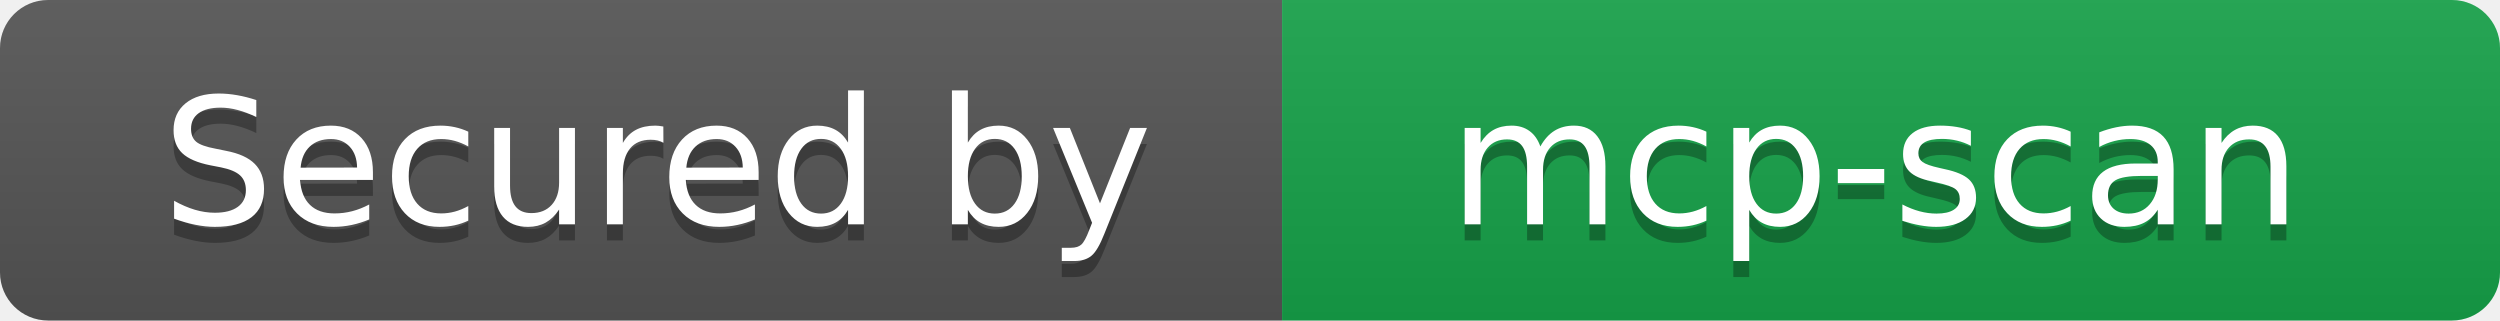
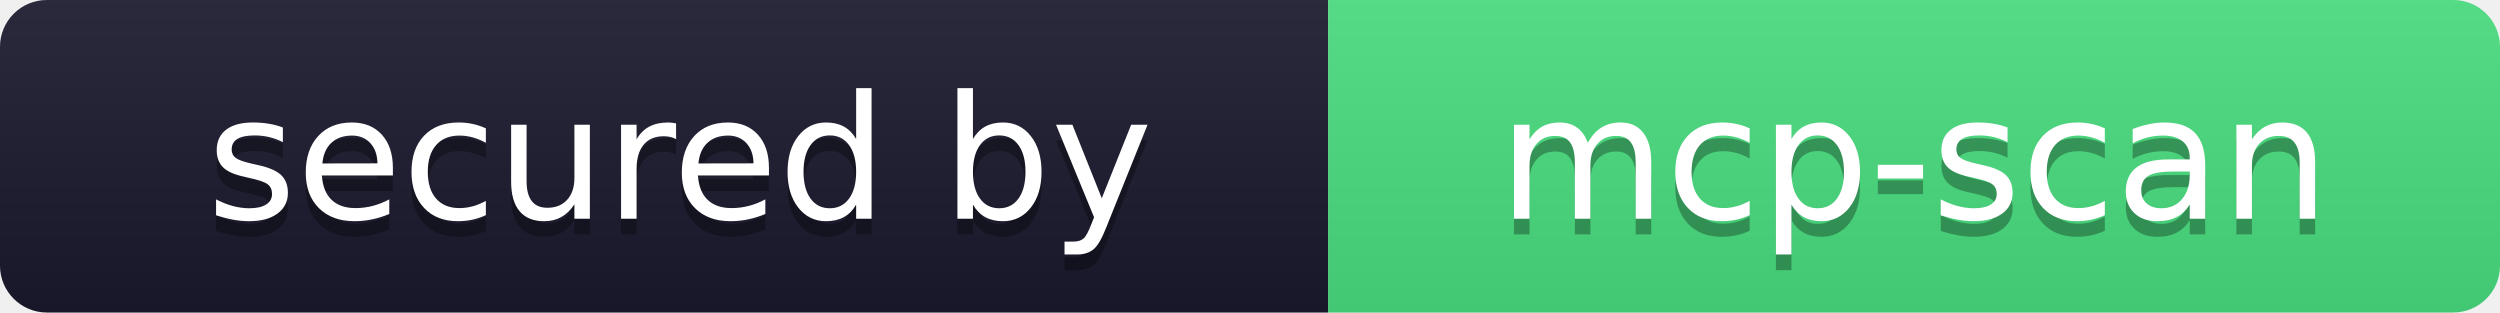
- <svg xmlns="http://www.w3.org/2000/svg" width="156" height="20" role="img" aria-label="Secured by: mcp-scan">
+ <svg xmlns="http://www.w3.org/2000/svg" width="160" height="20" role="img" aria-label="secured by: mcp-scan">
  <linearGradient id="s" x2="0" y2="100%">
    <stop offset="0" stop-color="#bbb" stop-opacity=".1" />
    <stop offset="1" stop-opacity=".1" />
  </linearGradient>
  <clipPath id="r">
-     <rect width="156" height="20" rx="3" fill="#fff" />
+     <rect width="160" height="20" rx="3" fill="#fff" />
  </clipPath>
  <g clip-path="url(#r)">
-     <rect width="80" height="20" fill="#555" />
-     <rect x="80" width="76" height="20" fill="#16a34a" />
-     <rect width="156" height="20" fill="url(#s)" />
+     <rect width="85" height="20" fill="#1a1a2e" />
+     <rect x="85" width="75" height="20" fill="#4ade80" />
+     <rect width="160" height="20" fill="url(#s)" />
  </g>
  <g fill="#fff" text-anchor="middle" font-family="Verdana,Geneva,DejaVu Sans,sans-serif" text-rendering="geometricPrecision" font-size="110">
-     <text aria-hidden="true" x="410" y="150" fill="#010101" fill-opacity=".3" transform="scale(.1)" textLength="700">Secured by</text>
-     <text x="410" y="140" transform="scale(.1)" fill="#fff" textLength="700">Secured by</text>
-     <text aria-hidden="true" x="1170" y="150" fill="#010101" fill-opacity=".3" transform="scale(.1)" textLength="660">mcp-scan</text>
-     <text x="1170" y="140" transform="scale(.1)" fill="#fff" textLength="660">mcp-scan</text>
+     <text aria-hidden="true" x="435" y="150" fill="#010101" fill-opacity=".3" transform="scale(.1)" textLength="750">secured by</text>
+     <text x="435" y="140" transform="scale(.1)" fill="#fff" textLength="750">secured by</text>
+     <text aria-hidden="true" x="1225" y="150" fill="#010101" fill-opacity=".3" transform="scale(.1)" textLength="650">mcp-scan</text>
+     <text x="1225" y="140" transform="scale(.1)" fill="#fff" textLength="650">mcp-scan</text>
  </g>
</svg>
